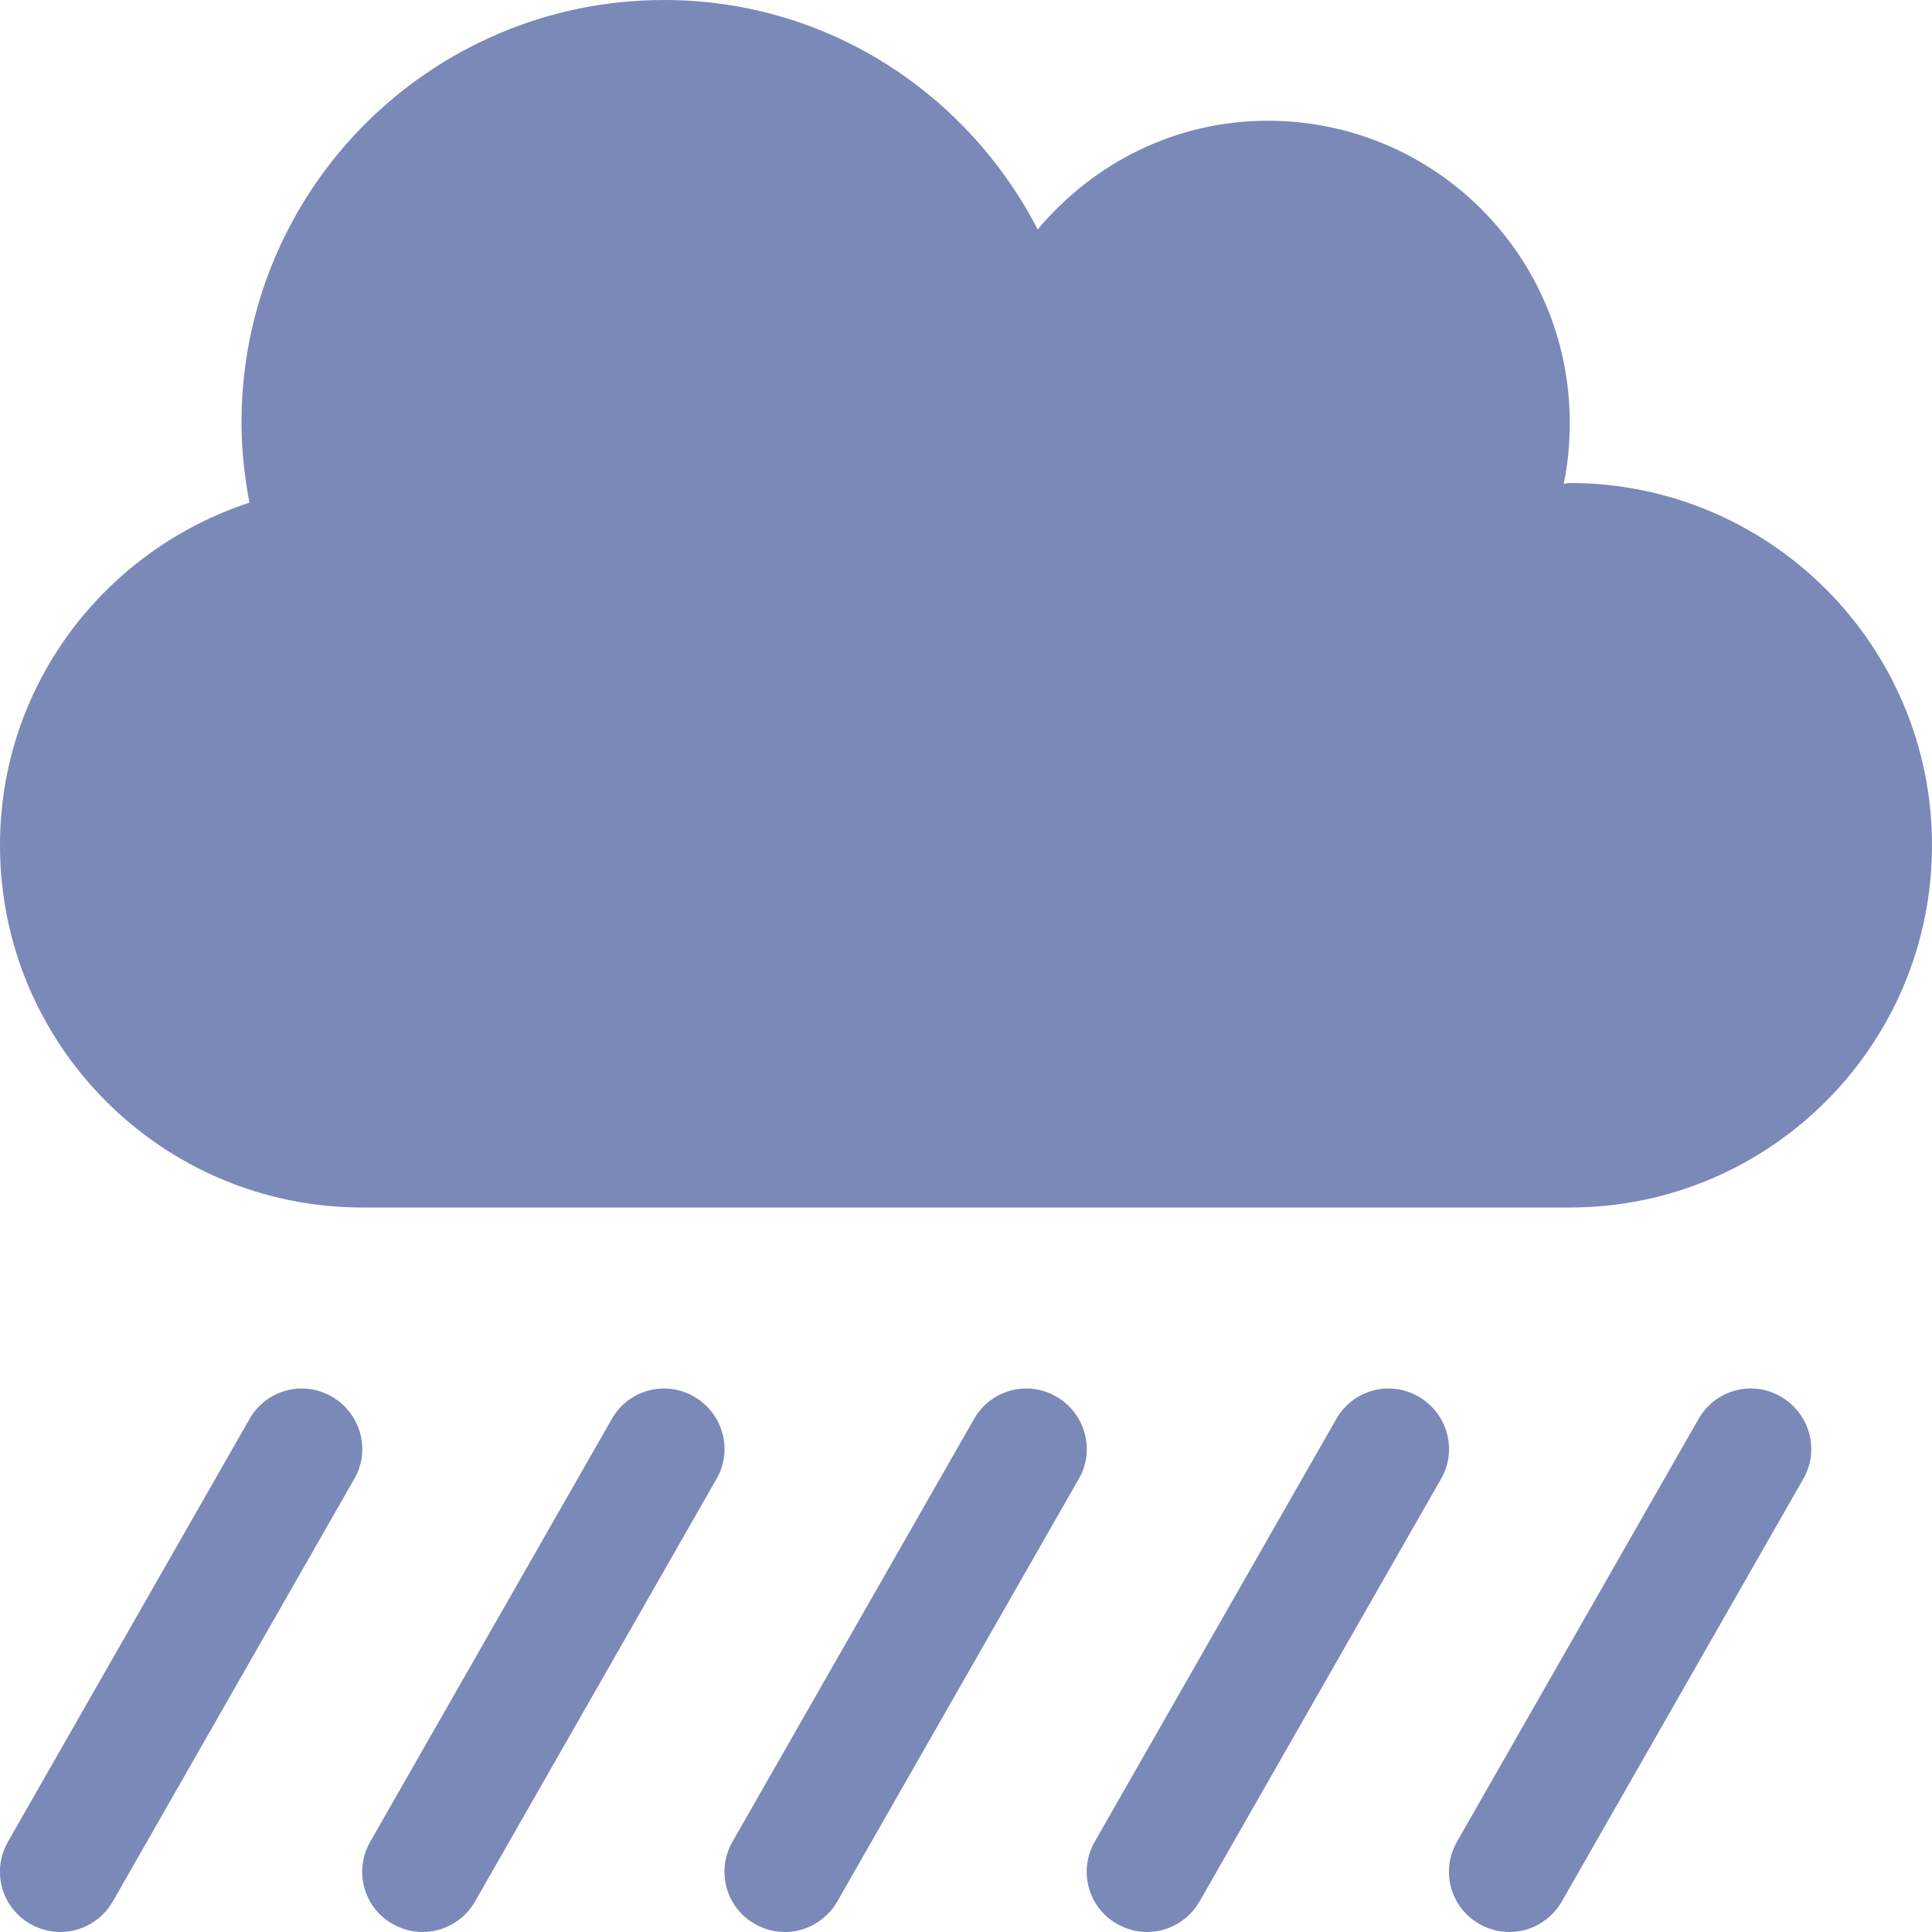
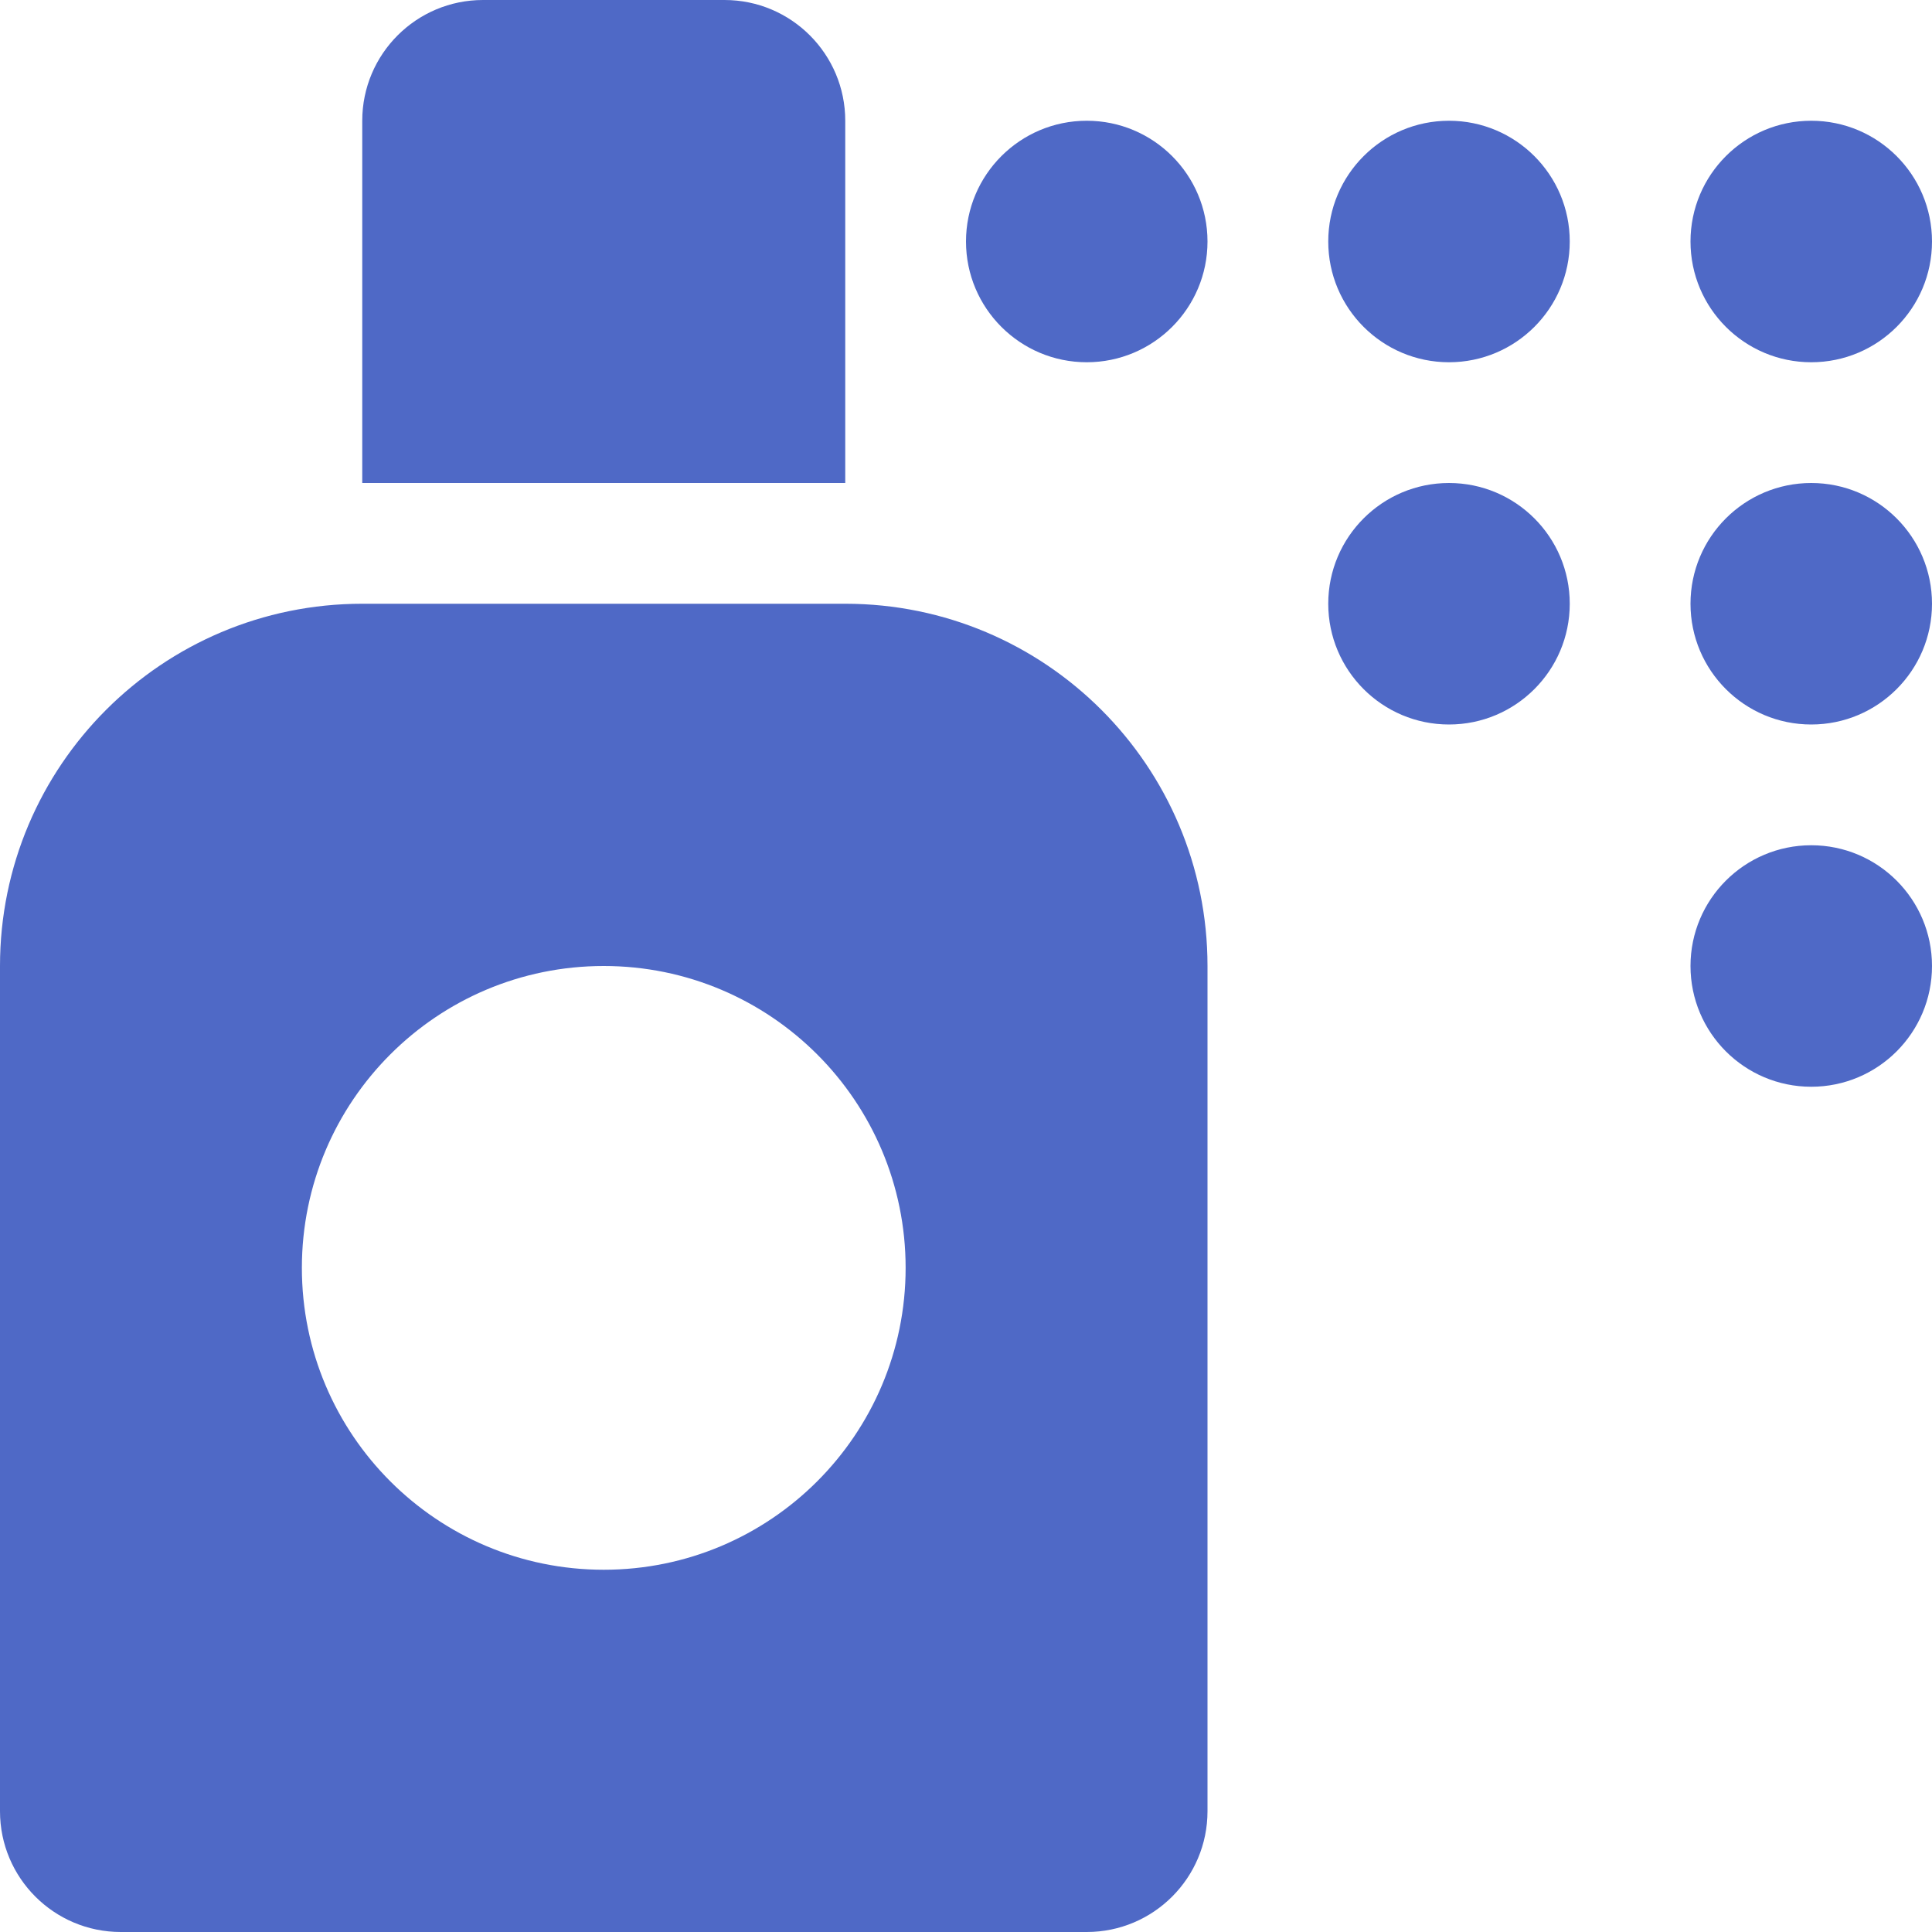
- <svg xmlns="http://www.w3.org/2000/svg" style="fill:#7A89B8;" viewBox="0 0 512 512">
-   <path d="M183.9 370.1c-7.6-4.4-17.4-1.8-21.8 6l-64 112c-4.4 7.7-1.7 17.5 6 21.8 2.5 1.4 5.2 2.1 7.9 2.1 5.5 0 10.9-2.9 13.9-8.1l64-112c4.4-7.6 1.7-17.4-6-21.8zm96 0c-7.6-4.4-17.4-1.8-21.8 6l-64 112c-4.4 7.7-1.7 17.5 6 21.8 2.5 1.4 5.2 2.1 7.9 2.1 5.5 0 10.9-2.9 13.9-8.1l64-112c4.4-7.6 1.7-17.4-6-21.8zm-192 0c-7.6-4.4-17.4-1.8-21.8 6l-64 112c-4.4 7.7-1.7 17.5 6 21.8 2.5 1.4 5.2 2.1 7.9 2.1 5.5 0 10.9-2.9 13.9-8.1l64-112c4.4-7.6 1.7-17.4-6-21.8zm384 0c-7.6-4.4-17.4-1.8-21.8 6l-64 112c-4.4 7.7-1.7 17.5 6 21.8 2.5 1.4 5.2 2.1 7.9 2.1 5.5 0 10.9-2.9 13.9-8.1l64-112c4.4-7.6 1.7-17.4-6-21.8zm-96 0c-7.6-4.4-17.4-1.8-21.8 6l-64 112c-4.4 7.7-1.7 17.5 6 21.8 2.5 1.4 5.2 2.1 7.9 2.1 5.5 0 10.9-2.9 13.9-8.1l64-112c4.4-7.6 1.7-17.4-6-21.8zM416 128c-.6 0-1.1.2-1.6.2 1.1-5.2 1.6-10.6 1.6-16.2 0-44.2-35.8-80-80-80-24.6 0-46.3 11.3-61 28.8C256.4 24.8 219.3 0 176 0 114.2 0 64 50.1 64 112c0 7.3.8 14.3 2.1 21.2C27.8 145.8 0 181.5 0 224c0 53 43 96 96 96h320c53 0 96-43 96-96s-43-96-96-96z" />
+ <svg xmlns="http://www.w3.org/2000/svg" style="fill:#4F69C6;" viewBox="0 0 512 512">
+   <path d="M224 32c0-17.67-14.33-32-32-32h-64c-17.67 0-32 14.33-32 32v96h128V32zm256 96c-17.67 0-32 14.33-32 32s14.33 32 32 32 32-14.33 32-32-14.33-32-32-32zm-256 32H96c-53.02 0-96 42.98-96 96v224c0 17.67 14.33 32 32 32h256c17.67 0 32-14.33 32-32V256c0-53.02-42.98-96-96-96zm-64 256c-44.18 0-80-35.82-80-80s35.82-80 80-80 80 35.82 80 80-35.82 80-80 80zM480 96c17.67 0 32-14.33 32-32s-14.33-32-32-32-32 14.33-32 32 14.33 32 32 32zm-96 32c-17.67 0-32 14.33-32 32s14.33 32 32 32 32-14.33 32-32-14.33-32-32-32zm-96-96c-17.67 0-32 14.33-32 32s14.33 32 32 32 32-14.33 32-32-14.33-32-32-32zm96 0c-17.67 0-32 14.33-32 32s14.33 32 32 32 32-14.33 32-32-14.33-32-32-32zm96 192c-17.67 0-32 14.33-32 32s14.33 32 32 32 32-14.33 32-32-14.33-32-32-32z" />
</svg>
